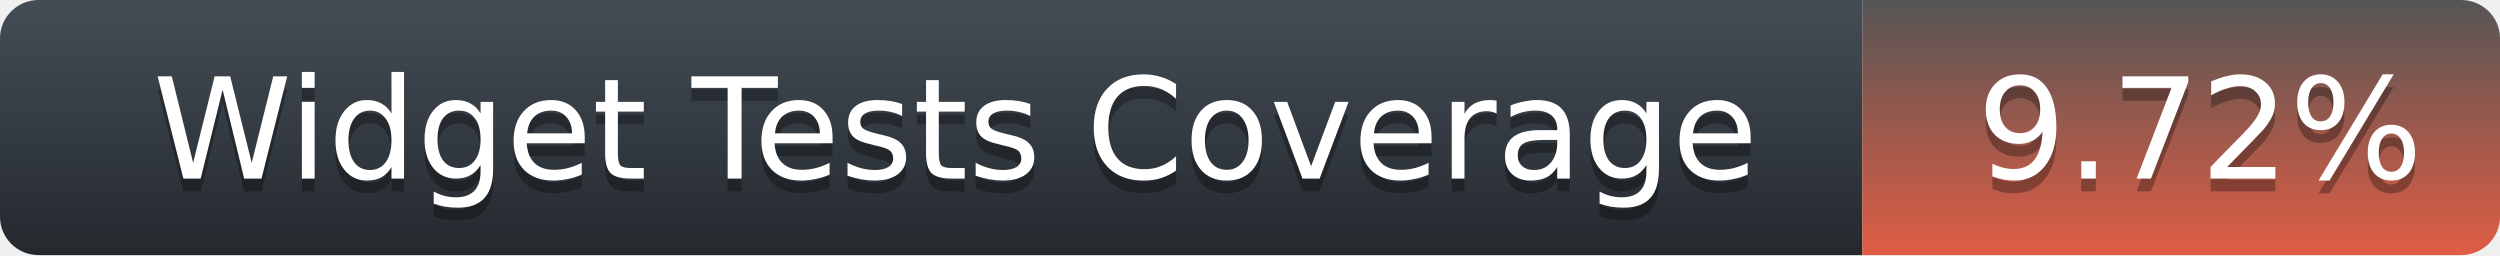
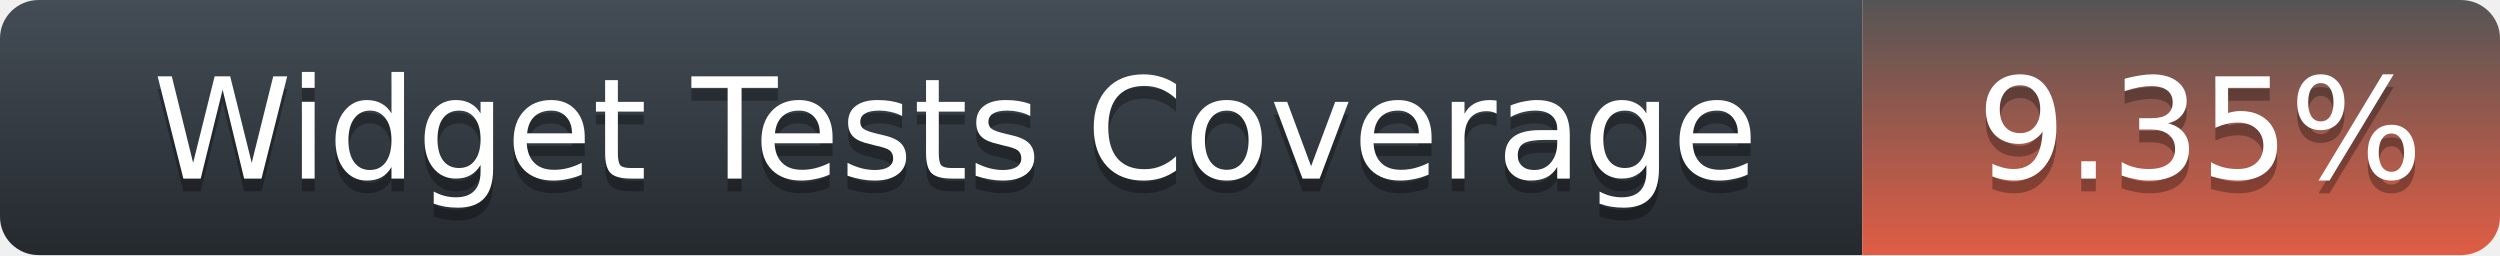
<svg xmlns="http://www.w3.org/2000/svg" width="196" height="20">
  <defs>
    <linearGradient id="title-fill" x1="50%" y1="0%" x2="50%" y2="100%">
      <stop stop-color="#444D56" offset="0%" />
      <stop stop-color="#24292E" offset="100%" />
    </linearGradient>
    <linearGradient id="coverage-fill" x1="50%" y1="0%" x2="50%" y2="100%">
      <stop stop-color="#555" offset="0%" />
      <stop stop-color="#e05d44" offset="100%" />
    </linearGradient>
  </defs>
  <g fill="none" fill-rule="evenodd">
    <g font-family="'DejaVu Sans',Verdana,Geneva,sans-serif" font-size="11">
      <path d="M0,3 C0,1.343 1.355,0 3.027,0 L146,0 L146,20 L3.027,20 C1.355,20 0,18.657 0,17 L0,3 Z" fill="url(#title-fill)" fill-rule="nonzero" />
      <text fill="#010101" fill-opacity=".3">
        <tspan x="12" y="15" aria-hidden="true">Widget Tests Coverage</tspan>
      </text>
      <text fill="#FFFFFF">
        <tspan x="12" y="14">Widget Tests Coverage</tspan>
      </text>
    </g>
    <g transform="translate(146)" font-family="'DejaVu Sans',Verdana,Geneva,sans-serif" font-size="11">
      <path d="M0 0h46.939C48.629 0 50 1.343 50 3v14c0 1.657-1.37 3-3.061 3H0V0z" fill="url(#coverage-fill)" fill-rule="nonzero" />
      <text fill="#010101" fill-opacity=".3" aria-hidden="true">
-         <tspan x="9" y="15">9.72%</tspan>
+         <tspan x="9" y="15">9.35%</tspan>
      </text>
      <text fill="#FFFFFF">
-         <tspan x="9" y="14">9.72%</tspan>
+         <tspan x="9" y="14">9.35%</tspan>
      </text>
    </g>
  </g>
</svg>
